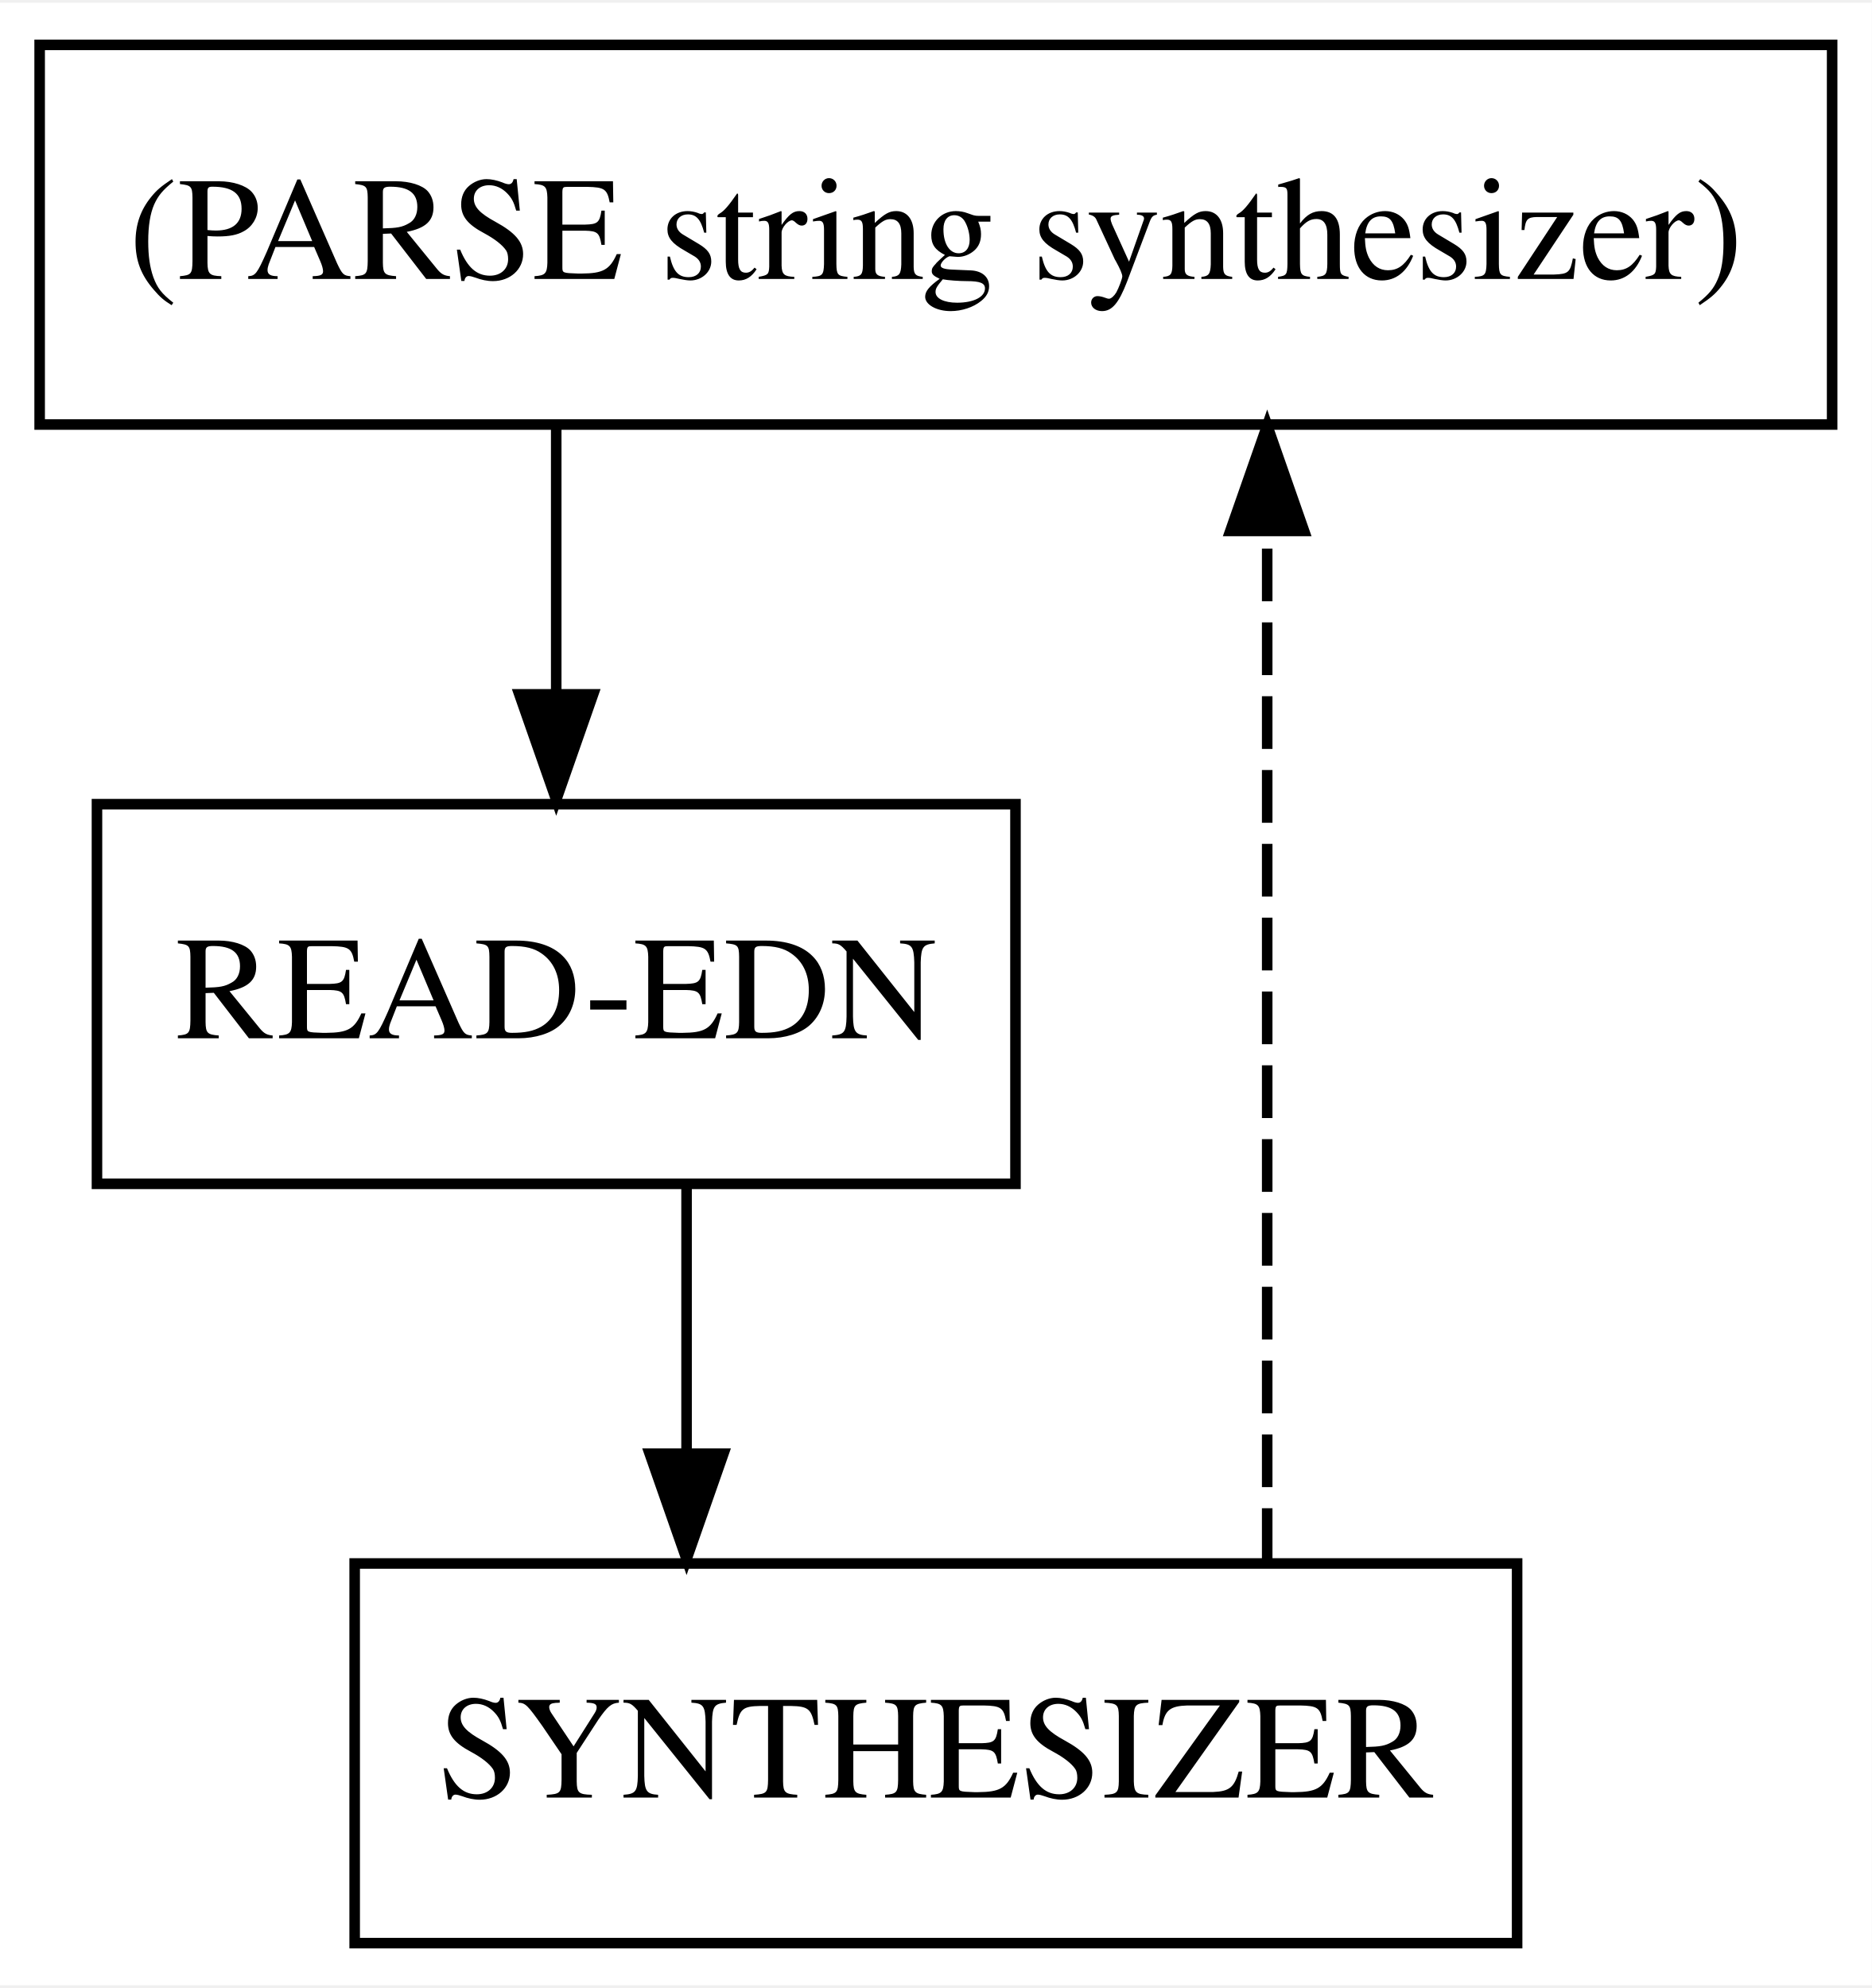
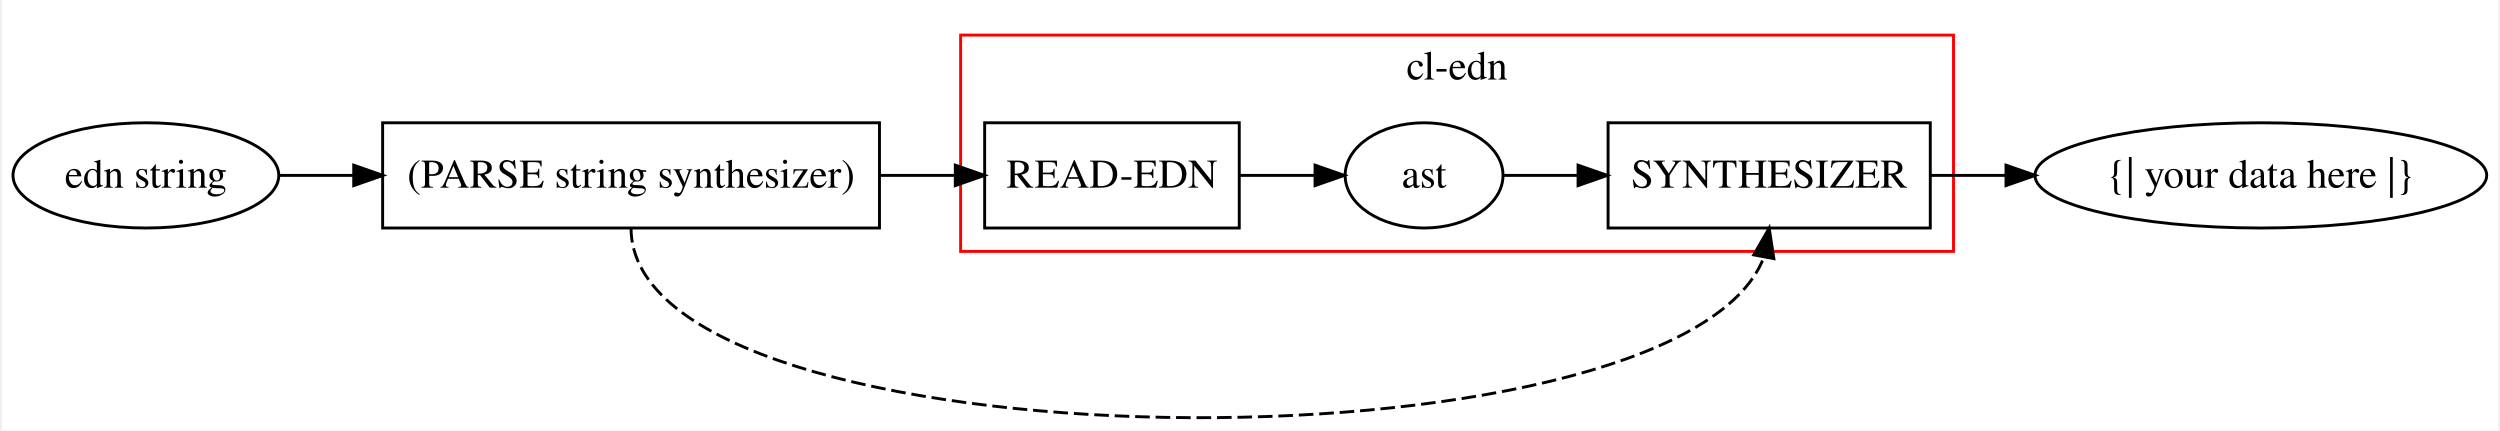
- <svg xmlns="http://www.w3.org/2000/svg" width="177pt" height="188pt" viewBox="0.00 0.00 177.48 188.00">
-   <g id="graph0" class="graph" transform="scale(1 1) rotate(0) translate(4 184)">
-     <polygon fill="#ffffff" stroke="transparent" points="-4,4 -4,-184 173.481,-184 173.481,4 -4,4" />
+ <svg xmlns="http://www.w3.org/2000/svg" width="854pt" height="147pt" viewBox="0.00 0.00 853.87 147.21">
+   <g id="graph0" class="graph" transform="scale(1 1) rotate(0) translate(4 143.2063)">
+     <polygon fill="#ffffff" stroke="transparent" points="-4,4 -4,-143.206 849.87,-143.206 849.87,4 -4,4" />
+     <g id="clust1" class="cluster">
+       <polygon fill="none" stroke="#ff0000" points="323.941,-57.206 323.941,-131.206 663.596,-131.206 663.596,-57.206 323.941,-57.206" />
+       <text text-anchor="middle" x="493.769" y="-116.006" font-family="Times,serif" font-size="14.00" fill="#000000">cl-edn</text>
+     </g>
    <g id="node1" class="node">
-       <polygon fill="none" stroke="#000000" points="169.721,-180 -.241,-180 -.241,-144 169.721,-144 169.721,-180" />
-       <text text-anchor="middle" x="84.74" y="-157.8" font-family="Times,serif" font-size="14.00" fill="#000000">(PARSE string synthesizer)</text>
+       <polygon fill="none" stroke="#000000" points="296.182,-101.206 126.22,-101.206 126.22,-65.206 296.182,-65.206 296.182,-101.206" />
+       <text text-anchor="middle" x="211.201" y="-79.006" font-family="Times,serif" font-size="14.00" fill="#000000">(PARSE string synthesizer)</text>
+     </g>
+     <g id="node3" class="node">
+       <polygon fill="none" stroke="#000000" points="419.26,-101.206 332.167,-101.206 332.167,-65.206 419.26,-65.206 419.26,-101.206" />
+       <text text-anchor="middle" x="375.713" y="-79.006" font-family="Times,serif" font-size="14.00" fill="#000000">READ-EDN</text>
+     </g>
+     <g id="edge2" class="edge">
+       <path fill="none" stroke="#000000" d="M296.348,-83.206C305.058,-83.206 313.725,-83.206 321.957,-83.206" />
+       <polygon fill="#000000" stroke="#000000" points="322.123,-86.706 332.123,-83.206 322.123,-79.706 322.123,-86.706" />
+     </g>
+     <g id="node4" class="node">
+       <polygon fill="none" stroke="#000000" points="655.651,-101.206 545.431,-101.206 545.431,-65.206 655.651,-65.206 655.651,-101.206" />
+       <text text-anchor="middle" x="600.541" y="-79.006" font-family="Times,serif" font-size="14.00" fill="#000000">SYNTHESIZER</text>
+     </g>
+     <g id="edge3" class="edge">
+       <path fill="none" stroke="#000000" stroke-dasharray="5,2" d="M211.201,-65.206C211.201,17.765 569.258,21.168 598.63,-54.997" />
+       <polygon fill="#000000" stroke="#000000" points="595.261,-56.021 600.541,-65.206 602.141,-54.733 595.261,-56.021" />
    </g>
    <g id="node2" class="node">
-       <polygon fill="none" stroke="#000000" points="92.286,-108 5.194,-108 5.194,-72 92.286,-72 92.286,-108" />
-       <text text-anchor="middle" x="48.74" y="-85.8" font-family="Times,serif" font-size="14.00" fill="#000000">READ-EDN</text>
+       <ellipse fill="none" stroke="#000000" cx="45.23" cy="-83.206" rx="45.462" ry="18" />
+       <text text-anchor="middle" x="45.23" y="-79.006" font-family="Times,serif" font-size="14.00" fill="#000000">edn string</text>
    </g>
    <g id="edge1" class="edge">
-       <path fill="none" stroke="#000000" d="M48.74,-143.831C48.74,-143.831 48.74,-118.413 48.74,-118.413" />
-       <polygon fill="#000000" stroke="#000000" points="52.24,-118.413 48.74,-108.413 45.24,-118.413 52.24,-118.413" />
+       <path fill="none" stroke="#000000" d="M90.582,-83.206C98.671,-83.206 107.366,-83.206 116.247,-83.206" />
+       <polygon fill="#000000" stroke="#000000" points="116.332,-86.706 126.331,-83.206 116.331,-79.706 116.332,-86.706" />
    </g>
-     <g id="node3" class="node">
-       <polygon fill="none" stroke="#000000" points="139.851,-36 29.63,-36 29.63,0 139.851,0 139.851,-36" />
-       <text text-anchor="middle" x="84.74" y="-13.8" font-family="Times,serif" font-size="14.00" fill="#000000">SYNTHESIZER</text>
+     <g id="node5" class="node">
+       <ellipse fill="none" stroke="#000000" cx="482.486" cy="-83.206" rx="27" ry="18" />
+       <text text-anchor="middle" x="482.486" y="-79.006" font-family="Times,serif" font-size="14.00" fill="#000000">ast</text>
    </g>
-     <g id="edge2" class="edge">
-       <path fill="none" stroke="#000000" d="M61.099,-71.831C61.099,-71.831 61.099,-46.413 61.099,-46.413" />
-       <polygon fill="#000000" stroke="#000000" points="64.599,-46.413 61.099,-36.413 57.599,-46.413 64.599,-46.413" />
+     <g id="edge4" class="edge">
+       <path fill="none" stroke="#000000" d="M419.45,-83.206C427.954,-83.206 436.795,-83.206 445.072,-83.206" />
+       <polygon fill="#000000" stroke="#000000" points="445.188,-86.706 455.188,-83.206 445.187,-79.706 445.188,-86.706" />
    </g>
-     <g id="edge3" class="edge">
-       <path fill="none" stroke="#000000" stroke-dasharray="5,2" d="M116.154,-36.238C116.154,-36.238 116.154,-133.91 116.154,-133.91" />
-       <polygon fill="#000000" stroke="#000000" points="112.654,-133.91 116.154,-143.91 119.654,-133.91 112.654,-133.91" />
+     <g id="node6" class="node">
+       <ellipse fill="none" stroke="#000000" cx="768.733" cy="-83.206" rx="77.274" ry="18" />
+       <text text-anchor="middle" x="768.733" y="-79.006" font-family="Times,serif" font-size="14.00" fill="#000000">{| your data here |}</text>
+     </g>
+     <g id="edge6" class="edge">
+       <path fill="none" stroke="#000000" d="M655.613,-83.206C663.876,-83.206 672.566,-83.206 681.303,-83.206" />
+       <polygon fill="#000000" stroke="#000000" points="681.559,-86.706 691.559,-83.206 681.559,-79.706 681.559,-86.706" />
+     </g>
+     <g id="edge5" class="edge">
+       <path fill="none" stroke="#000000" d="M509.57,-83.206C517.286,-83.206 526.044,-83.206 535.004,-83.206" />
+       <polygon fill="#000000" stroke="#000000" points="535.162,-86.706 545.162,-83.206 535.162,-79.706 535.162,-86.706" />
    </g>
  </g>
</svg>
